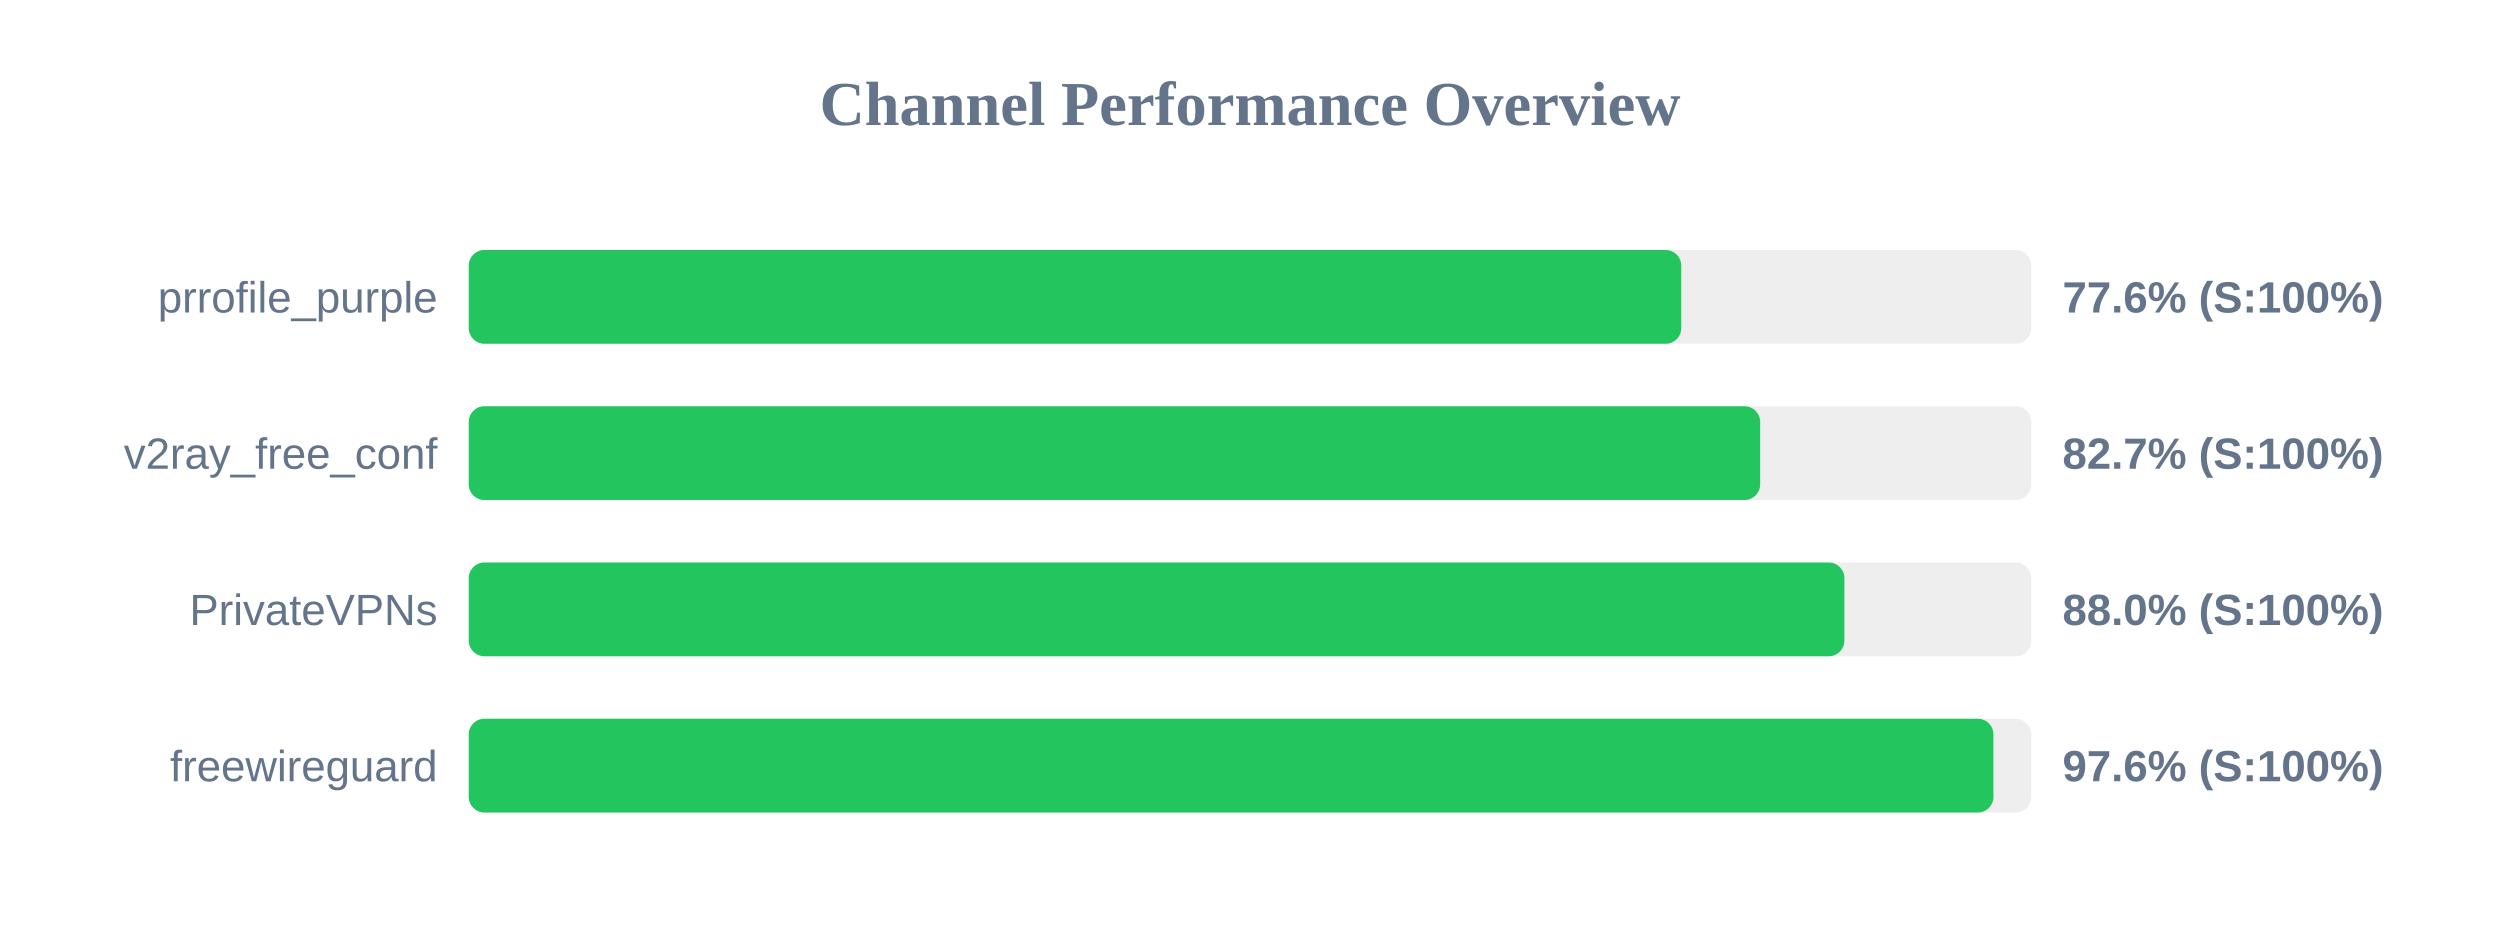
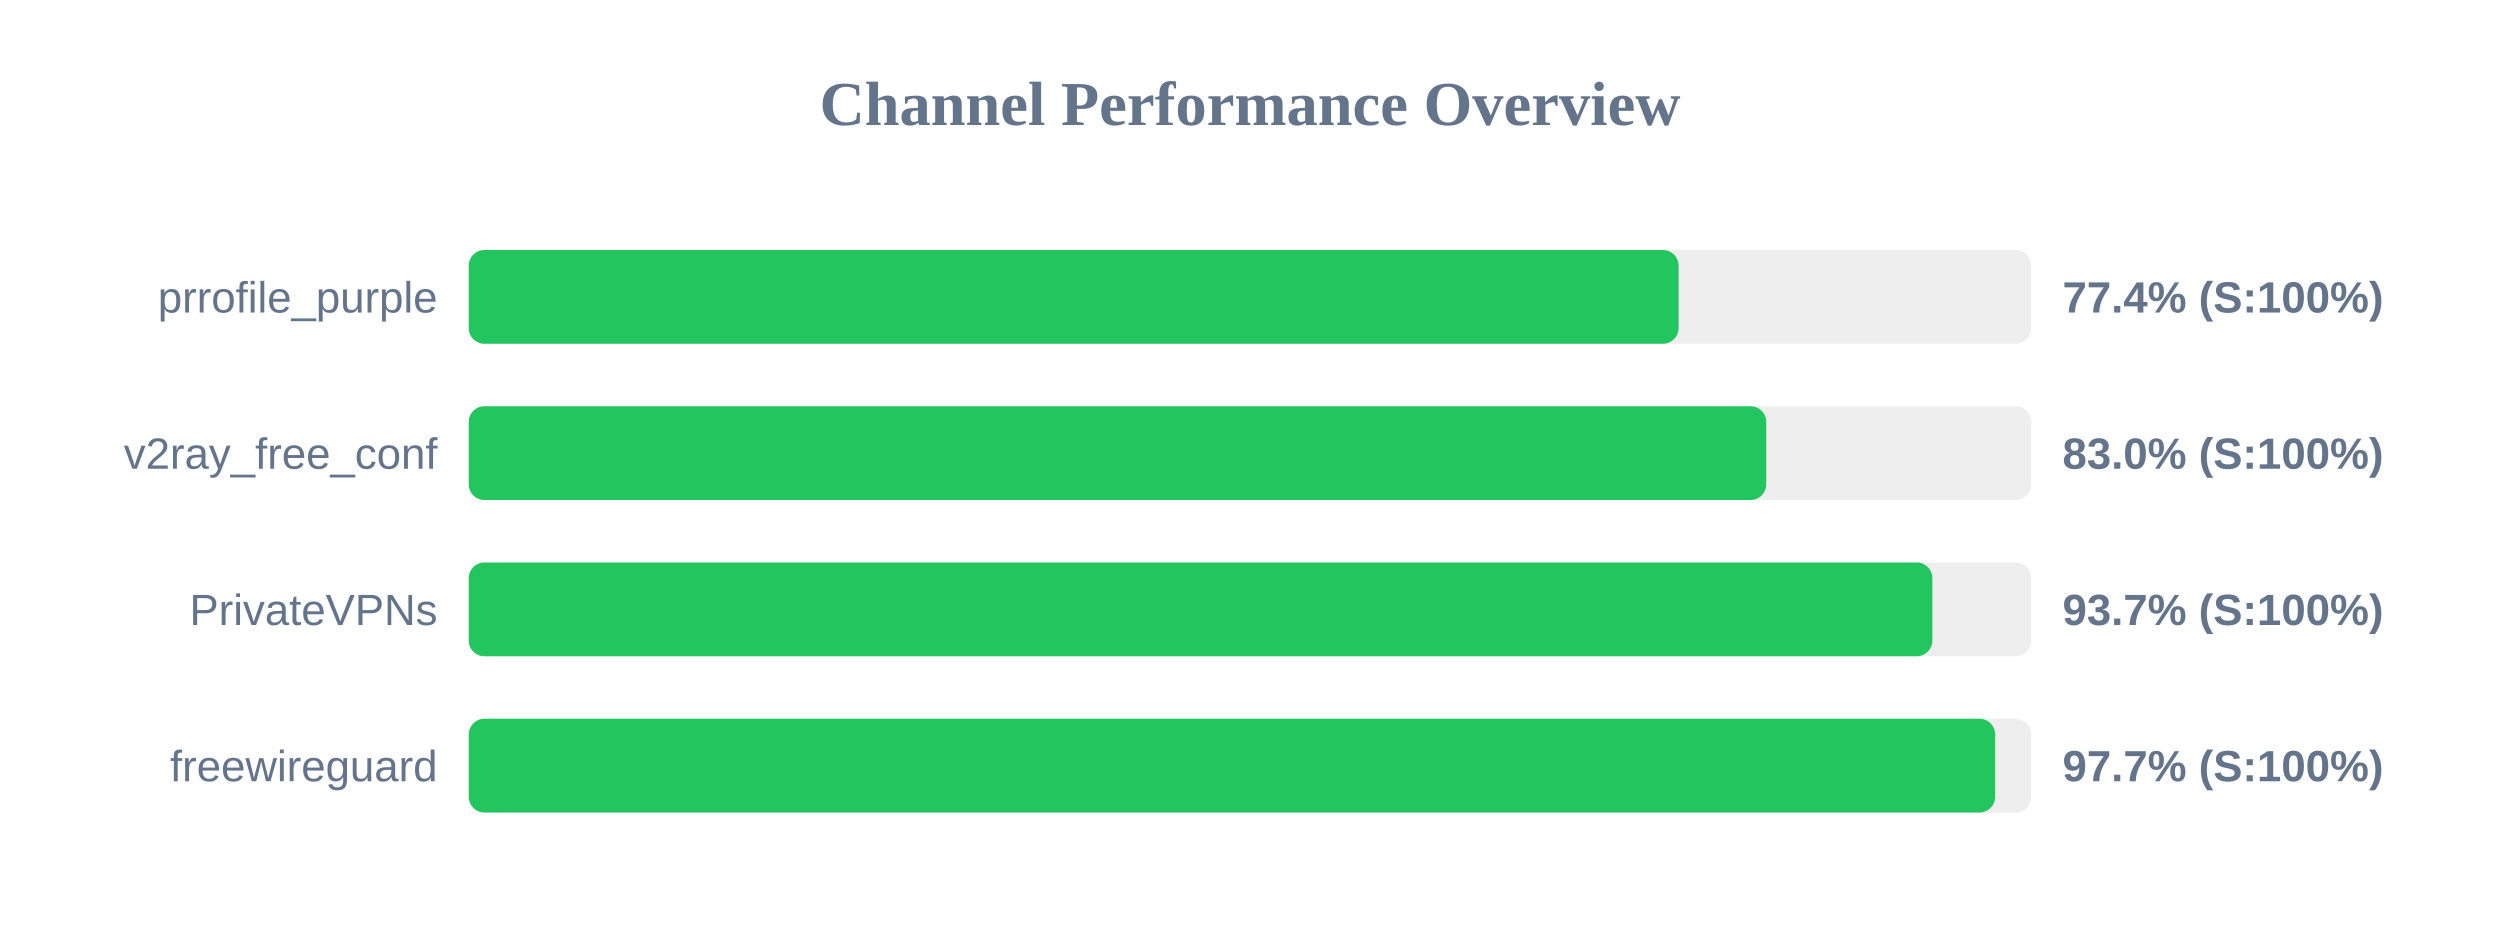
<svg xmlns="http://www.w3.org/2000/svg" width="800" height="300" version="1.1">
  <style>
        .row { font: 14px Arial; fill: #64748b; }
        .score { font: bold 14px Arial; fill: #64748b; }
    </style>
  <text x="400" y="40" text-anchor="middle" font-size="20px" font-weight="bold" fill="#64748b">Channel Performance Overview</text>
  <rect x="150" y="80" width="500" height="30" fill="#eee" rx="5" />
-   <rect x="150" y="80" width="388.0" height="30" fill="#22c55e" rx="5" />
+   <rect x="150" y="80" width="387.15" height="30" fill="#22c55e" rx="5" />
  <text x="140" y="100" text-anchor="end" class="row">prrofile_purple</text>
-   <text x="660" y="100" text-anchor="start" class="score">77.6% (S:100%)</text>
+   <text x="660" y="100" text-anchor="start" class="score">77.4% (S:100%)</text>
  <rect x="150" y="130" width="500" height="30" fill="#eee" rx="5" />
-   <rect x="150" y="130" width="413.25" height="30" fill="#22c55e" rx="5" />
+   <rect x="150" y="130" width="415.2" height="30" fill="#22c55e" rx="5" />
  <text x="140" y="150" text-anchor="end" class="row">v2ray_free_conf</text>
-   <text x="660" y="150" text-anchor="start" class="score">82.7% (S:100%)</text>
+   <text x="660" y="150" text-anchor="start" class="score">83.0% (S:100%)</text>
  <rect x="150" y="180" width="500" height="30" fill="#eee" rx="5" />
-   <rect x="150" y="180" width="440.2" height="30" fill="#22c55e" rx="5" />
+   <rect x="150" y="180" width="468.35" height="30" fill="#22c55e" rx="5" />
  <text x="140" y="200" text-anchor="end" class="row">PrivateVPNs</text>
-   <text x="660" y="200" text-anchor="start" class="score">88.0% (S:100%)</text>
+   <text x="660" y="200" text-anchor="start" class="score">93.7% (S:100%)</text>
  <rect x="150" y="230" width="500" height="30" fill="#eee" rx="5" />
-   <rect x="150" y="230" width="487.9" height="30" fill="#22c55e" rx="5" />
+   <rect x="150" y="230" width="488.45" height="30" fill="#22c55e" rx="5" />
  <text x="140" y="250" text-anchor="end" class="row">freewireguard</text>
-   <text x="660" y="250" text-anchor="start" class="score">97.6% (S:100%)</text>
+   <text x="660" y="250" text-anchor="start" class="score">97.7% (S:100%)</text>
</svg>
